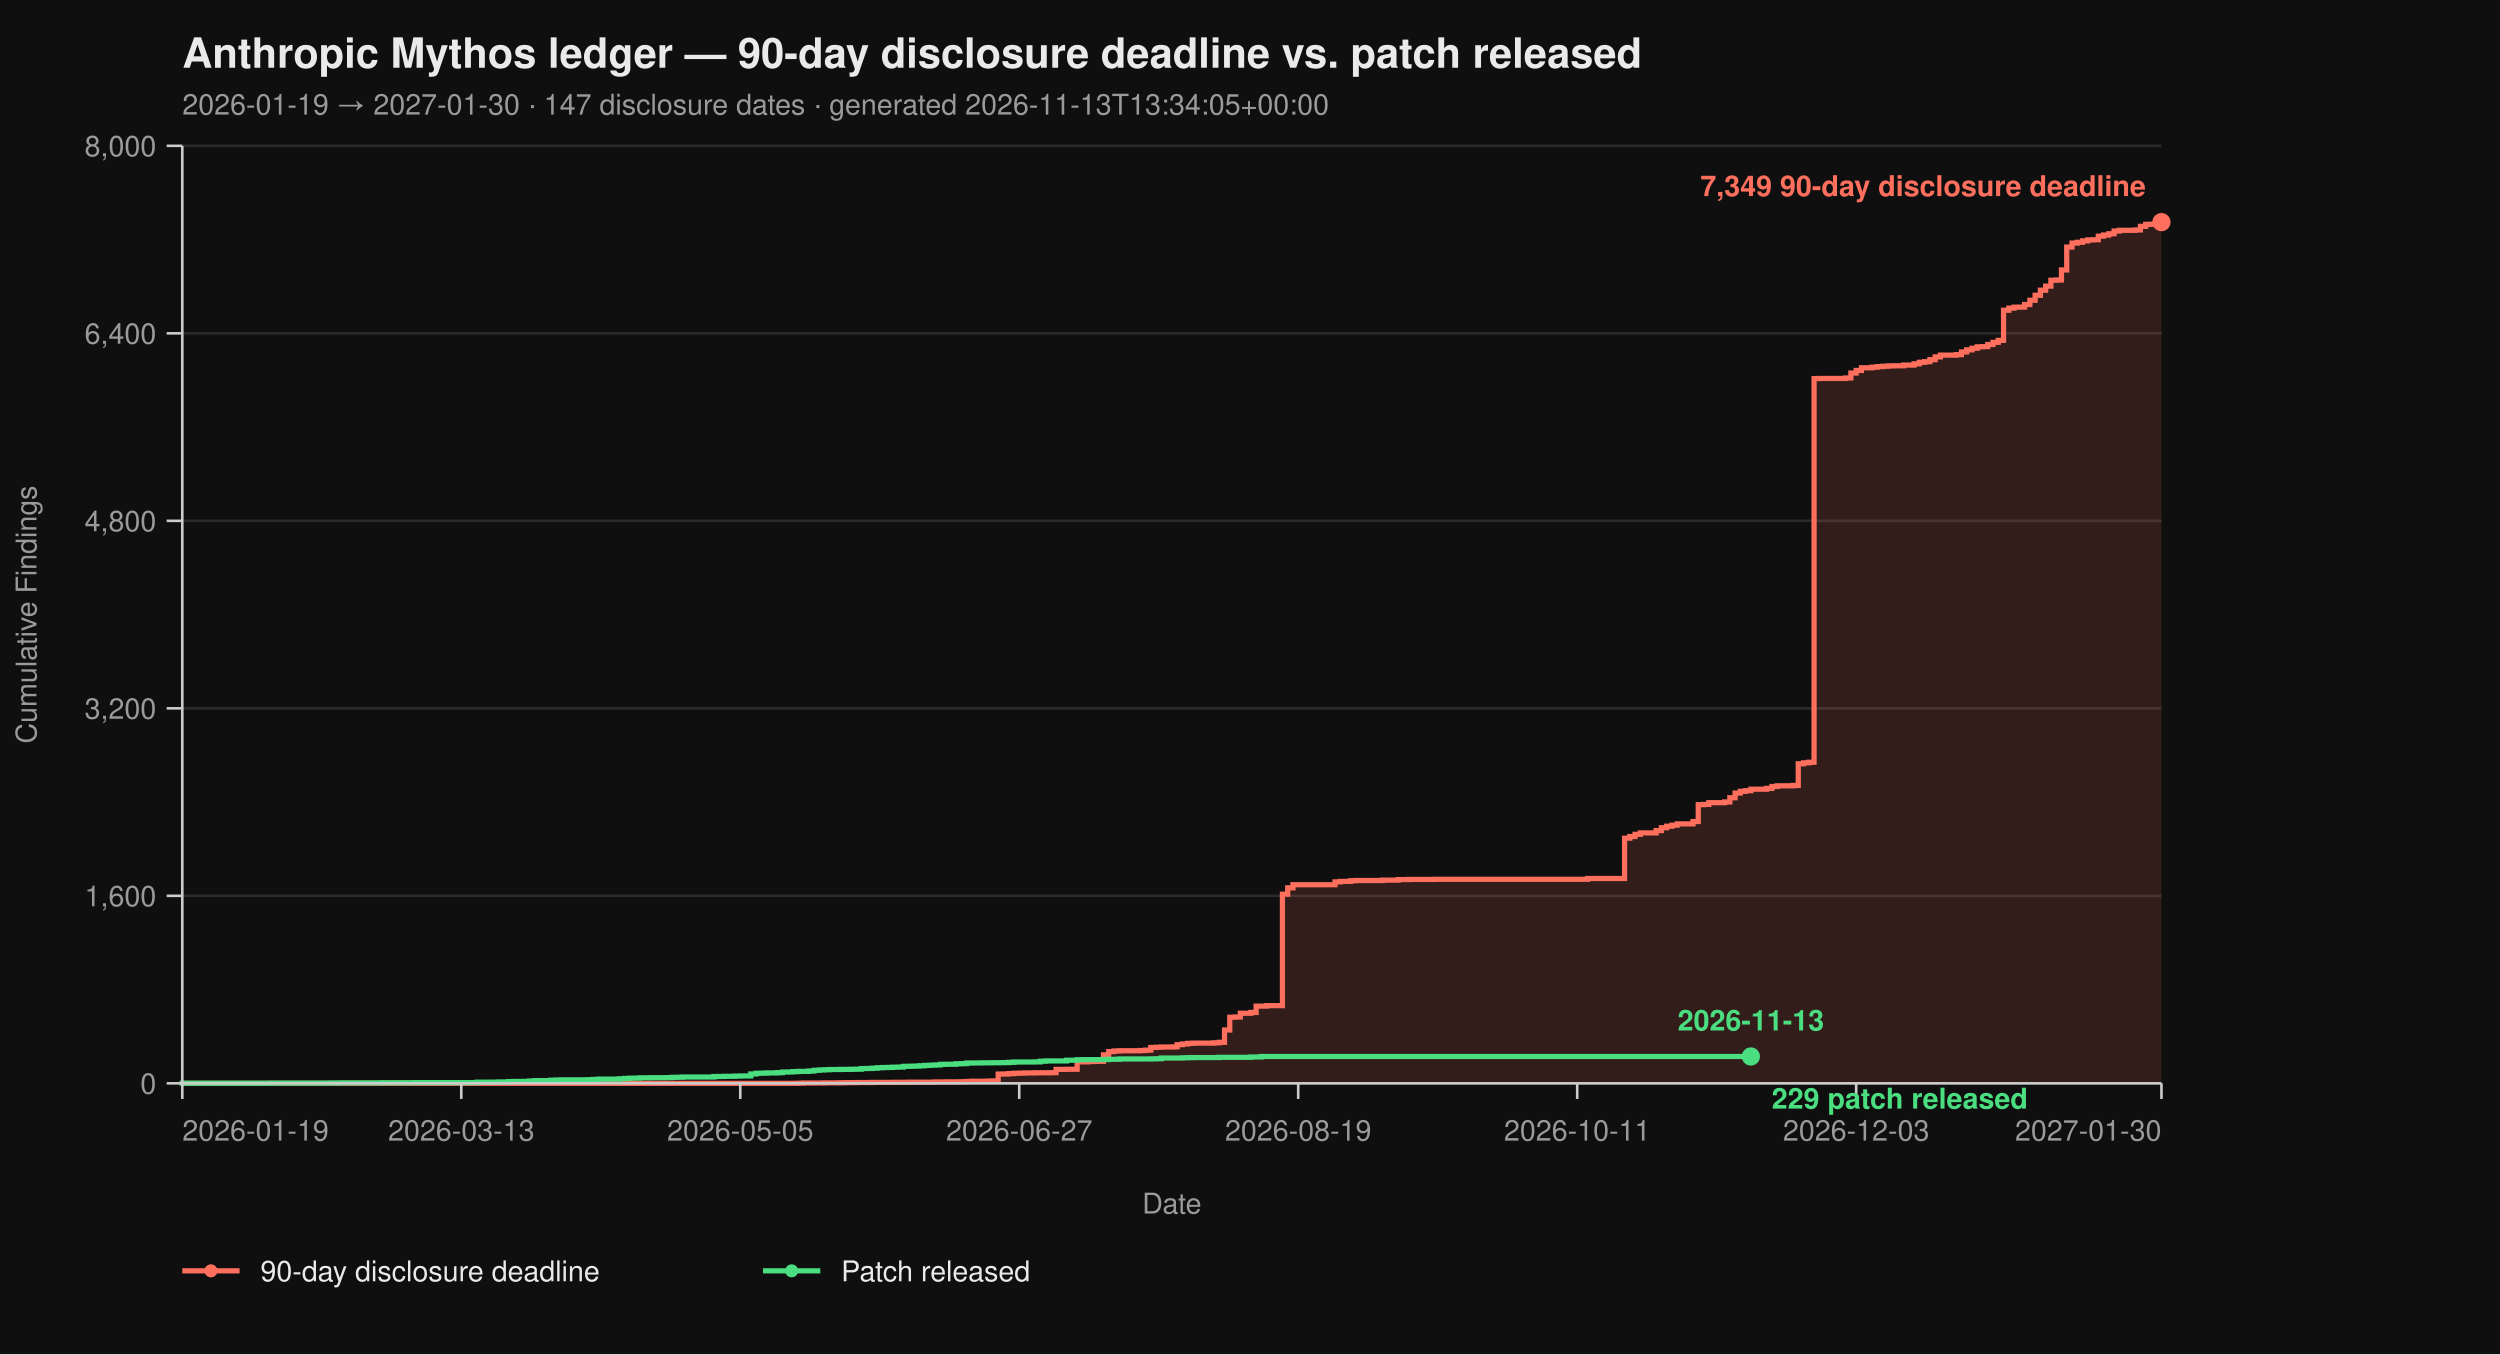
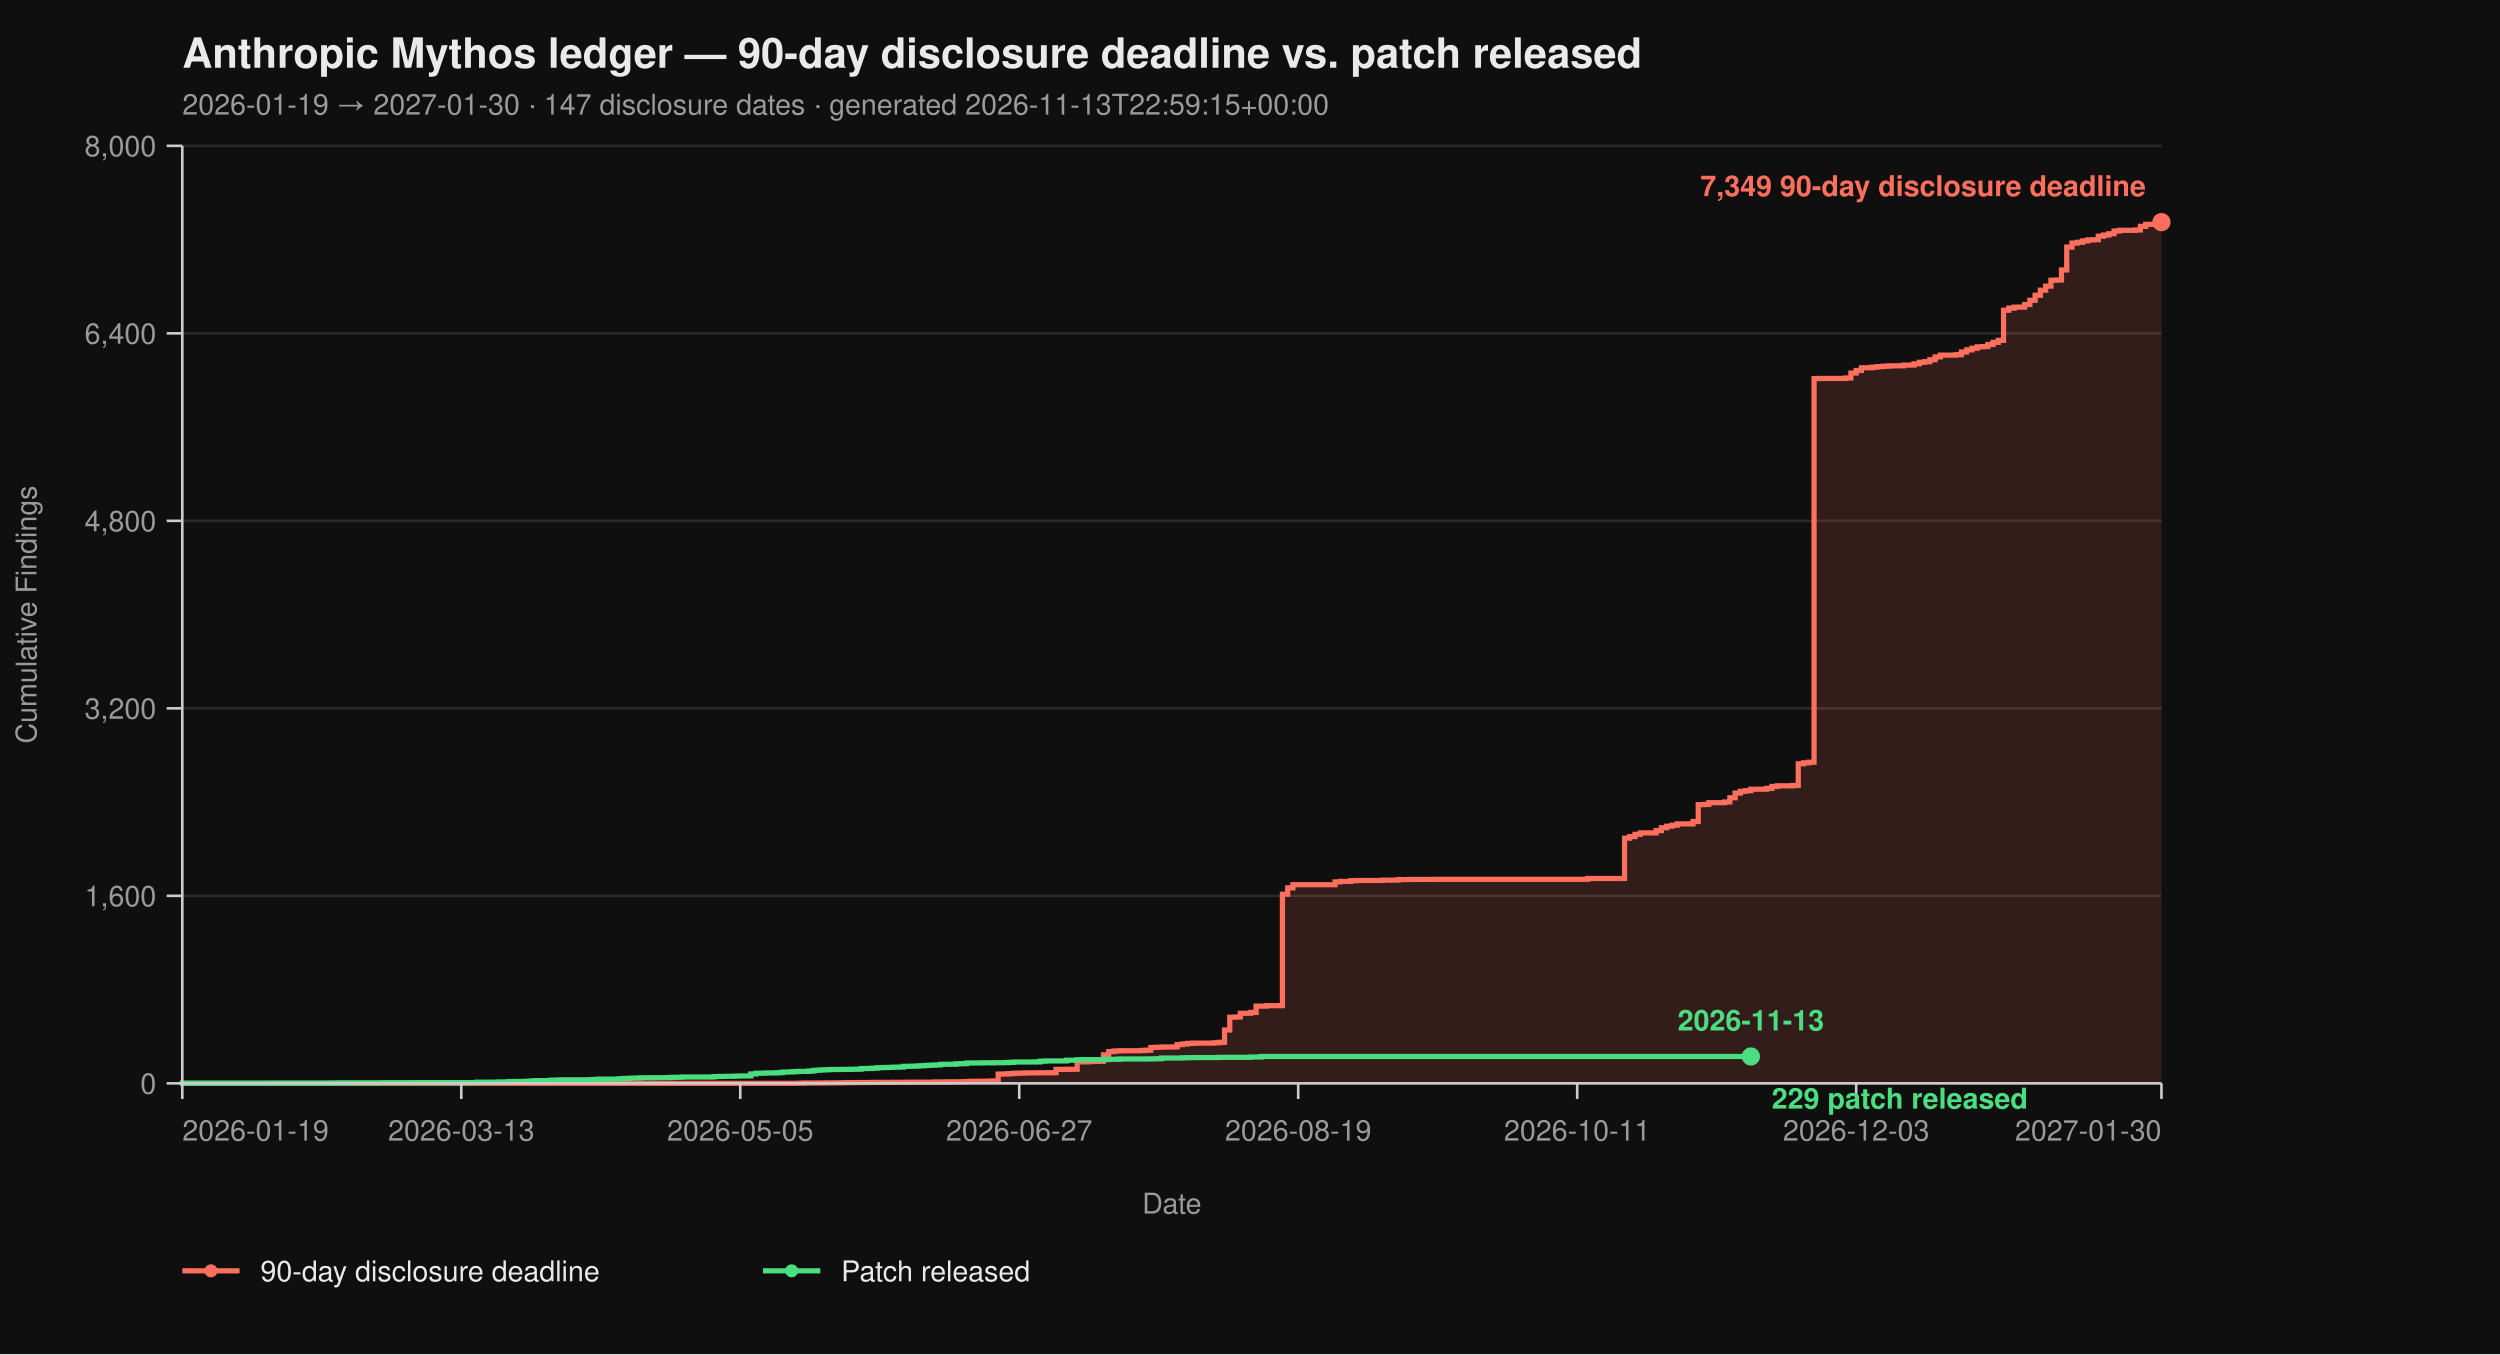
<svg xmlns="http://www.w3.org/2000/svg" viewBox="0 0 960 520" width="960" height="520" font-family="-apple-system, BlinkMacSystemFont, 'Segoe UI', Helvetica, Arial, sans-serif">
  <rect width="100%" height="100%" fill="#0f0f0f" />
  <text x="70" y="26" fill="#eaeaea" font-size="16" font-weight="700">Anthropic Mythos ledger — 90-day disclosure deadline vs. patch released</text>
-   <text x="70" y="44" fill="#9a9a9a" font-size="11">2026-01-19 → 2027-01-30  ·  147 disclosure dates  ·  generated 2026-11-13T13:34:05+00:00</text>
+   <text x="70" y="44" fill="#9a9a9a" font-size="11">2026-01-19 → 2027-01-30  ·  147 disclosure dates  ·  generated 2026-11-13T22:59:15+00:00</text>
  <line x1="70" y1="416.00" x2="830" y2="416.00" stroke="#2a2a2a" stroke-width="1" />
  <line x1="70" y1="344.00" x2="830" y2="344.00" stroke="#2a2a2a" stroke-width="1" />
  <line x1="70" y1="272.00" x2="830" y2="272.00" stroke="#2a2a2a" stroke-width="1" />
  <line x1="70" y1="200.00" x2="830" y2="200.00" stroke="#2a2a2a" stroke-width="1" />
  <line x1="70" y1="128.00" x2="830" y2="128.00" stroke="#2a2a2a" stroke-width="1" />
  <line x1="70" y1="56.00" x2="830" y2="56.00" stroke="#2a2a2a" stroke-width="1" />
  <path d="M 70.00 416.00 L 306.49 416.00 L 306.49 415.95 L 308.51 415.95 L 308.51 415.87 L 316.60 415.87 L 316.60 415.82 L 322.66 415.82 L 322.66 415.77 L 324.68 415.77 L 324.68 415.73 L 328.72 415.73 L 328.72 415.69 L 334.79 415.69 L 334.79 415.64 L 342.87 415.64 L 342.87 415.60 L 348.94 415.60 L 348.94 415.55 L 359.04 415.55 L 359.04 415.46 L 363.09 415.46 L 363.09 415.42 L 369.15 415.42 L 369.15 415.37 L 371.17 415.37 L 371.17 415.28 L 373.19 415.28 L 373.19 415.19 L 379.26 415.19 L 379.26 415.14 L 381.28 415.14 L 381.28 415.06 L 383.30 415.06 L 383.30 412.44 L 385.32 412.44 L 385.32 412.40 L 387.34 412.40 L 387.34 412.26 L 389.36 412.26 L 389.36 412.13 L 391.38 412.13 L 391.38 412.08 L 393.40 412.08 L 393.40 412.00 L 397.45 412.00 L 397.45 411.95 L 403.51 411.95 L 403.51 411.90 L 405.53 411.90 L 405.53 410.64 L 409.57 410.64 L 409.57 410.60 L 413.62 410.60 L 413.62 407.76 L 417.66 407.76 L 417.66 407.63 L 419.68 407.63 L 419.68 407.58 L 421.70 407.58 L 421.70 407.54 L 423.72 407.54 L 423.72 405.06 L 425.74 405.06 L 425.74 403.81 L 427.77 403.81 L 427.77 403.58 L 429.79 403.58 L 429.79 403.49 L 437.87 403.49 L 437.87 403.40 L 439.89 403.40 L 439.89 403.26 L 441.91 403.26 L 441.91 402.23 L 443.94 402.23 L 443.94 402.14 L 445.96 402.14 L 445.96 402.05 L 450.00 402.05 L 450.00 402.00 L 452.02 402.00 L 452.02 401.15 L 454.04 401.15 L 454.04 400.88 L 456.06 400.88 L 456.06 400.65 L 458.09 400.65 L 458.09 400.56 L 466.17 400.56 L 466.17 400.43 L 468.19 400.43 L 468.19 400.25 L 470.21 400.25 L 470.21 395.52 L 472.23 395.52 L 472.23 390.62 L 474.26 390.62 L 474.26 390.53 L 476.28 390.53 L 476.28 389.09 L 480.32 389.09 L 480.32 388.77 L 482.34 388.77 L 482.34 386.35 L 486.38 386.35 L 486.38 386.17 L 492.45 386.17 L 492.45 343.37 L 494.47 343.37 L 494.47 340.94 L 496.49 340.94 L 496.49 339.73 L 512.66 339.73 L 512.66 338.64 L 514.68 338.64 L 514.68 338.46 L 518.72 338.46 L 518.72 338.19 L 520.74 338.19 L 520.74 338.11 L 530.85 338.11 L 530.85 337.97 L 536.91 337.97 L 536.91 337.75 L 540.96 337.75 L 540.96 337.70 L 551.06 337.70 L 551.06 337.65 L 609.68 337.65 L 609.68 337.34 L 623.83 337.34 L 623.83 321.86 L 625.85 321.86 L 625.85 321.23 L 627.87 321.23 L 627.87 320.38 L 629.89 320.38 L 629.89 319.83 L 635.96 319.83 L 635.96 318.94 L 637.98 318.94 L 637.98 317.86 L 640.00 317.86 L 640.00 317.27 L 642.02 317.27 L 642.02 316.87 L 644.04 316.87 L 644.04 316.37 L 650.11 316.37 L 650.11 315.47 L 652.13 315.47 L 652.13 308.99 L 654.15 308.99 L 654.15 308.90 L 656.17 308.90 L 656.17 308.23 L 662.23 308.23 L 662.23 307.96 L 664.26 307.96 L 664.26 306.34 L 666.28 306.34 L 666.28 304.54 L 668.30 304.54 L 668.30 303.86 L 670.32 303.86 L 670.32 303.63 L 672.34 303.63 L 672.34 303.05 L 678.40 303.05 L 678.40 302.74 L 680.43 302.74 L 680.43 302.01 L 682.45 302.01 L 682.45 301.75 L 688.51 301.75 L 688.51 301.61 L 690.53 301.61 L 690.53 293.29 L 692.55 293.29 L 692.55 292.93 L 694.57 292.93 L 694.57 292.70 L 696.60 292.70 L 696.60 145.37 L 698.62 145.37 L 698.62 145.32 L 708.72 145.32 L 708.72 145.14 L 710.74 145.14 L 710.74 143.25 L 712.77 143.25 L 712.77 142.26 L 714.79 142.26 L 714.79 141.23 L 718.83 141.23 L 718.83 141.00 L 720.85 141.00 L 720.85 140.78 L 722.87 140.78 L 722.87 140.64 L 724.89 140.64 L 724.89 140.51 L 726.91 140.51 L 726.91 140.46 L 730.96 140.46 L 730.96 140.19 L 735.00 140.19 L 735.00 139.70 L 737.02 139.70 L 737.02 139.12 L 739.04 139.12 L 739.04 138.89 L 741.06 138.89 L 741.06 138.12 L 743.09 138.12 L 743.09 137.05 L 745.11 137.05 L 745.11 136.37 L 751.17 136.37 L 751.17 136.19 L 753.19 136.19 L 753.19 135.16 L 755.21 135.16 L 755.21 134.34 L 757.23 134.34 L 757.23 133.72 L 759.26 133.72 L 759.26 133.18 L 761.28 133.18 L 761.28 133.08 L 763.30 133.08 L 763.30 132.28 L 765.32 132.28 L 765.32 131.46 L 767.34 131.46 L 767.34 130.70 L 769.36 130.70 L 769.36 119.13 L 771.38 119.13 L 771.38 118.32 L 773.40 118.32 L 773.40 117.96 L 775.43 117.96 L 775.43 117.92 L 777.45 117.92 L 777.45 116.93 L 779.47 116.93 L 779.47 115.31 L 781.49 115.31 L 781.49 113.38 L 783.51 113.38 L 783.51 111.44 L 785.53 111.44 L 785.53 109.87 L 787.55 109.87 L 787.55 107.62 L 789.57 107.62 L 789.57 107.52 L 791.60 107.52 L 791.60 103.66 L 793.62 103.66 L 793.62 94.88 L 795.64 94.88 L 795.64 93.35 L 797.66 93.35 L 797.66 93.04 L 799.68 93.04 L 799.68 92.50 L 801.70 92.50 L 801.70 92.13 L 803.72 92.13 L 803.72 92.05 L 805.74 92.05 L 805.74 90.69 L 807.77 90.69 L 807.77 90.25 L 809.79 90.25 L 809.79 89.75 L 811.81 89.75 L 811.81 88.72 L 813.83 88.72 L 813.83 88.44 L 819.89 88.44 L 819.89 88.31 L 821.91 88.31 L 821.91 86.92 L 823.94 86.92 L 823.94 86.15 L 825.96 86.15 L 825.96 86.10 L 827.98 86.10 L 827.98 85.34 L 830.00 85.34 L 830.00 85.30 L 830.00 85.30 L 830.00 416.00 Z" fill="#ff6f5e26" stroke="none" />
  <path d="M 70.00 416.00 L 306.49 416.00 L 306.49 415.95 L 308.51 415.95 L 308.51 415.87 L 316.60 415.87 L 316.60 415.82 L 322.66 415.82 L 322.66 415.77 L 324.68 415.77 L 324.68 415.73 L 328.72 415.73 L 328.72 415.69 L 334.79 415.69 L 334.79 415.64 L 342.87 415.64 L 342.87 415.60 L 348.94 415.60 L 348.94 415.55 L 359.04 415.55 L 359.04 415.46 L 363.09 415.46 L 363.09 415.42 L 369.15 415.42 L 369.15 415.37 L 371.17 415.37 L 371.17 415.28 L 373.19 415.28 L 373.19 415.19 L 379.26 415.19 L 379.26 415.14 L 381.28 415.14 L 381.28 415.06 L 383.30 415.06 L 383.30 412.44 L 385.32 412.44 L 385.32 412.40 L 387.34 412.40 L 387.34 412.26 L 389.36 412.26 L 389.36 412.13 L 391.38 412.13 L 391.38 412.08 L 393.40 412.08 L 393.40 412.00 L 397.45 412.00 L 397.45 411.95 L 403.51 411.95 L 403.51 411.90 L 405.53 411.90 L 405.53 410.64 L 409.57 410.64 L 409.57 410.60 L 413.62 410.60 L 413.62 407.76 L 417.66 407.76 L 417.66 407.63 L 419.68 407.63 L 419.68 407.58 L 421.70 407.58 L 421.70 407.54 L 423.72 407.54 L 423.72 405.06 L 425.74 405.06 L 425.74 403.81 L 427.77 403.81 L 427.77 403.58 L 429.79 403.58 L 429.79 403.49 L 437.87 403.49 L 437.87 403.40 L 439.89 403.40 L 439.89 403.26 L 441.91 403.26 L 441.91 402.23 L 443.94 402.23 L 443.94 402.14 L 445.96 402.14 L 445.96 402.05 L 450.00 402.05 L 450.00 402.00 L 452.02 402.00 L 452.02 401.15 L 454.04 401.15 L 454.04 400.88 L 456.06 400.88 L 456.06 400.65 L 458.09 400.65 L 458.09 400.56 L 466.17 400.56 L 466.17 400.43 L 468.19 400.43 L 468.19 400.25 L 470.21 400.25 L 470.21 395.52 L 472.23 395.52 L 472.23 390.62 L 474.26 390.62 L 474.26 390.53 L 476.28 390.53 L 476.28 389.09 L 480.32 389.09 L 480.32 388.77 L 482.34 388.77 L 482.34 386.35 L 486.38 386.35 L 486.38 386.17 L 492.45 386.17 L 492.45 343.37 L 494.47 343.37 L 494.47 340.94 L 496.49 340.94 L 496.49 339.73 L 512.66 339.73 L 512.66 338.64 L 514.68 338.64 L 514.68 338.46 L 518.72 338.46 L 518.72 338.19 L 520.74 338.19 L 520.74 338.11 L 530.85 338.11 L 530.85 337.97 L 536.91 337.97 L 536.91 337.75 L 540.96 337.75 L 540.96 337.70 L 551.06 337.70 L 551.06 337.65 L 609.68 337.65 L 609.68 337.34 L 623.83 337.34 L 623.83 321.86 L 625.85 321.86 L 625.85 321.23 L 627.87 321.23 L 627.87 320.38 L 629.89 320.38 L 629.89 319.83 L 635.96 319.83 L 635.96 318.94 L 637.98 318.94 L 637.98 317.86 L 640.00 317.86 L 640.00 317.27 L 642.02 317.27 L 642.02 316.87 L 644.04 316.87 L 644.04 316.37 L 650.11 316.37 L 650.11 315.47 L 652.13 315.47 L 652.13 308.99 L 654.15 308.99 L 654.15 308.90 L 656.17 308.90 L 656.17 308.23 L 662.23 308.23 L 662.23 307.96 L 664.26 307.96 L 664.26 306.34 L 666.28 306.34 L 666.28 304.54 L 668.30 304.54 L 668.30 303.86 L 670.32 303.86 L 670.32 303.63 L 672.34 303.63 L 672.34 303.05 L 678.40 303.05 L 678.40 302.74 L 680.43 302.74 L 680.43 302.01 L 682.45 302.01 L 682.45 301.75 L 688.51 301.75 L 688.51 301.61 L 690.53 301.61 L 690.53 293.29 L 692.55 293.29 L 692.55 292.93 L 694.57 292.93 L 694.57 292.70 L 696.60 292.70 L 696.60 145.37 L 698.62 145.37 L 698.62 145.32 L 708.72 145.32 L 708.72 145.14 L 710.74 145.14 L 710.74 143.25 L 712.77 143.25 L 712.77 142.26 L 714.79 142.26 L 714.79 141.23 L 718.83 141.23 L 718.83 141.00 L 720.85 141.00 L 720.85 140.78 L 722.87 140.78 L 722.87 140.64 L 724.89 140.64 L 724.89 140.51 L 726.91 140.51 L 726.91 140.46 L 730.96 140.46 L 730.96 140.19 L 735.00 140.19 L 735.00 139.70 L 737.02 139.70 L 737.02 139.12 L 739.04 139.12 L 739.04 138.89 L 741.06 138.89 L 741.06 138.12 L 743.09 138.12 L 743.09 137.05 L 745.11 137.05 L 745.11 136.37 L 751.17 136.37 L 751.17 136.19 L 753.19 136.19 L 753.19 135.16 L 755.21 135.16 L 755.21 134.34 L 757.23 134.34 L 757.23 133.72 L 759.26 133.72 L 759.26 133.18 L 761.28 133.18 L 761.28 133.08 L 763.30 133.08 L 763.30 132.28 L 765.32 132.28 L 765.32 131.46 L 767.34 131.46 L 767.34 130.70 L 769.36 130.70 L 769.36 119.13 L 771.38 119.13 L 771.38 118.32 L 773.40 118.32 L 773.40 117.96 L 775.43 117.96 L 775.43 117.92 L 777.45 117.92 L 777.45 116.93 L 779.47 116.93 L 779.47 115.31 L 781.49 115.31 L 781.49 113.38 L 783.51 113.38 L 783.51 111.44 L 785.53 111.44 L 785.53 109.87 L 787.55 109.87 L 787.55 107.62 L 789.57 107.62 L 789.57 107.52 L 791.60 107.52 L 791.60 103.66 L 793.62 103.66 L 793.62 94.88 L 795.64 94.88 L 795.64 93.35 L 797.66 93.35 L 797.66 93.04 L 799.68 93.04 L 799.68 92.50 L 801.70 92.50 L 801.70 92.13 L 803.72 92.13 L 803.72 92.05 L 805.74 92.05 L 805.74 90.69 L 807.77 90.69 L 807.77 90.25 L 809.79 90.25 L 809.79 89.75 L 811.81 89.75 L 811.81 88.72 L 813.83 88.72 L 813.83 88.44 L 819.89 88.44 L 819.89 88.31 L 821.91 88.31 L 821.91 86.92 L 823.94 86.92 L 823.94 86.15 L 825.96 86.15 L 825.96 86.10 L 827.98 86.10 L 827.98 85.34 L 830.00 85.34 L 830.00 85.30 L 830.00 85.30" fill="none" stroke="#ff6f5e" stroke-width="2" stroke-linejoin="miter" stroke-linecap="butt" />
  <path d="M 70.00 416.00 L 70.00 416.00 L 70.00 415.95 L 104.36 415.95 L 104.36 415.91 L 126.60 415.91 L 126.60 415.87 L 130.64 415.87 L 130.64 415.82 L 146.81 415.82 L 146.81 415.77 L 158.94 415.77 L 158.94 415.73 L 183.19 415.73 L 183.19 415.55 L 191.28 415.55 L 191.28 415.46 L 195.32 415.46 L 195.32 415.32 L 197.34 415.32 L 197.34 415.28 L 201.38 415.28 L 201.38 415.24 L 203.40 415.24 L 203.40 415.10 L 205.43 415.10 L 205.43 414.96 L 211.49 414.96 L 211.49 414.79 L 213.51 414.79 L 213.51 414.74 L 215.53 414.74 L 215.53 414.65 L 225.64 414.65 L 225.64 414.61 L 227.66 414.61 L 227.66 414.51 L 229.68 414.51 L 229.68 414.38 L 237.77 414.38 L 237.77 414.25 L 239.79 414.25 L 239.79 414.11 L 241.81 414.11 L 241.81 414.02 L 243.83 414.02 L 243.83 413.98 L 245.85 413.98 L 245.85 413.88 L 249.89 413.88 L 249.89 413.84 L 255.96 413.84 L 255.96 413.80 L 257.98 413.80 L 257.98 413.70 L 260.00 413.70 L 260.00 413.66 L 262.02 413.66 L 262.02 413.57 L 274.15 413.57 L 274.15 413.39 L 276.17 413.39 L 276.17 413.35 L 278.19 413.35 L 278.19 413.30 L 282.23 413.30 L 282.23 413.21 L 284.26 413.21 L 284.26 413.17 L 288.30 413.17 L 288.30 412.40 L 290.32 412.40 L 290.32 412.13 L 292.34 412.13 L 292.34 412.08 L 294.36 412.08 L 294.36 412.00 L 298.40 412.00 L 298.40 411.90 L 300.43 411.90 L 300.43 411.68 L 302.45 411.68 L 302.45 411.63 L 304.47 411.63 L 304.47 411.50 L 306.49 411.50 L 306.49 411.41 L 310.53 411.41 L 310.53 411.27 L 312.55 411.27 L 312.55 411.00 L 314.57 411.00 L 314.57 410.87 L 316.60 410.87 L 316.60 410.78 L 318.62 410.78 L 318.62 410.69 L 322.66 410.69 L 322.66 410.64 L 326.70 410.64 L 326.70 410.60 L 328.72 410.60 L 328.72 410.56 L 330.74 410.56 L 330.74 410.33 L 332.77 410.33 L 332.77 410.29 L 334.79 410.29 L 334.79 410.19 L 336.81 410.19 L 336.81 410.01 L 338.83 410.01 L 338.83 409.93 L 340.85 409.93 L 340.85 409.88 L 342.87 409.88 L 342.87 409.79 L 344.89 409.79 L 344.89 409.75 L 346.91 409.75 L 346.91 409.48 L 348.94 409.48 L 348.94 409.43 L 350.96 409.43 L 350.96 409.38 L 352.98 409.38 L 352.98 409.25 L 355.00 409.25 L 355.00 409.12 L 357.02 409.12 L 357.02 409.02 L 359.04 409.02 L 359.04 408.94 L 361.06 408.94 L 361.06 408.71 L 363.09 408.71 L 363.09 408.67 L 367.13 408.67 L 367.13 408.49 L 369.15 408.49 L 369.15 408.44 L 371.17 408.44 L 371.17 408.21 L 373.19 408.21 L 373.19 408.17 L 377.23 408.17 L 377.23 408.12 L 381.28 408.12 L 381.28 408.08 L 385.32 408.08 L 385.32 408.04 L 387.34 408.04 L 387.34 407.94 L 389.36 407.94 L 389.36 407.81 L 397.45 407.81 L 397.45 407.76 L 399.47 407.76 L 399.47 407.50 L 401.49 407.50 L 401.49 407.40 L 409.57 407.40 L 409.57 407.13 L 413.62 407.13 L 413.62 406.95 L 415.64 406.95 L 415.64 406.91 L 423.72 406.91 L 423.72 406.87 L 425.74 406.87 L 425.74 406.77 L 429.79 406.77 L 429.79 406.64 L 441.91 406.64 L 441.91 406.60 L 443.94 406.60 L 443.94 406.55 L 445.96 406.55 L 445.96 406.28 L 454.04 406.28 L 454.04 406.19 L 456.06 406.19 L 456.06 406.14 L 458.09 406.14 L 458.09 406.10 L 468.19 406.10 L 468.19 406.01 L 480.32 406.01 L 480.32 405.88 L 484.36 405.88 L 484.36 405.69 L 672.34 405.69" fill="none" stroke="#4ade80" stroke-width="2" stroke-linejoin="miter" stroke-linecap="butt" />
  <line x1="70" y1="56" x2="70" y2="416" stroke="#cccccc" stroke-width="1" />
  <line x1="70" y1="416" x2="830" y2="416" stroke="#cccccc" stroke-width="1" />
  <line x1="64" y1="416.00" x2="70" y2="416.00" stroke="#cccccc" stroke-width="1" />
  <line x1="64" y1="344.00" x2="70" y2="344.00" stroke="#cccccc" stroke-width="1" />
  <line x1="64" y1="272.00" x2="70" y2="272.00" stroke="#cccccc" stroke-width="1" />
  <line x1="64" y1="200.00" x2="70" y2="200.00" stroke="#cccccc" stroke-width="1" />
  <line x1="64" y1="128.00" x2="70" y2="128.00" stroke="#cccccc" stroke-width="1" />
  <line x1="64" y1="56.00" x2="70" y2="56.00" stroke="#cccccc" stroke-width="1" />
  <text x="60" y="420.00" text-anchor="end" fill="#9a9a9a" font-size="11">0</text>
  <text x="60" y="348.00" text-anchor="end" fill="#9a9a9a" font-size="11">1,600</text>
  <text x="60" y="276.00" text-anchor="end" fill="#9a9a9a" font-size="11">3,200</text>
  <text x="60" y="204.00" text-anchor="end" fill="#9a9a9a" font-size="11">4,800</text>
  <text x="60" y="132.00" text-anchor="end" fill="#9a9a9a" font-size="11">6,400</text>
  <text x="60" y="60.00" text-anchor="end" fill="#9a9a9a" font-size="11">8,000</text>
  <text x="14" y="236.00" fill="#9a9a9a" font-size="11" transform="rotate(-90 14 236.00)" text-anchor="middle">Cumulative Findings</text>
  <line x1="70.00" y1="416" x2="70.00" y2="422" stroke="#cccccc" stroke-width="1" />
  <line x1="177.13" y1="416" x2="177.13" y2="422" stroke="#cccccc" stroke-width="1" />
  <line x1="284.26" y1="416" x2="284.26" y2="422" stroke="#cccccc" stroke-width="1" />
  <line x1="391.38" y1="416" x2="391.38" y2="422" stroke="#cccccc" stroke-width="1" />
  <line x1="498.51" y1="416" x2="498.51" y2="422" stroke="#cccccc" stroke-width="1" />
  <line x1="605.64" y1="416" x2="605.64" y2="422" stroke="#cccccc" stroke-width="1" />
  <line x1="712.77" y1="416" x2="712.77" y2="422" stroke="#cccccc" stroke-width="1" />
  <line x1="830.00" y1="416" x2="830.00" y2="422" stroke="#cccccc" stroke-width="1" />
  <text x="70.00" y="438" text-anchor="start" fill="#9a9a9a" font-size="11">2026-01-19</text>
  <text x="177.13" y="438" text-anchor="middle" fill="#9a9a9a" font-size="11">2026-03-13</text>
  <text x="284.26" y="438" text-anchor="middle" fill="#9a9a9a" font-size="11">2026-05-05</text>
  <text x="391.38" y="438" text-anchor="middle" fill="#9a9a9a" font-size="11">2026-06-27</text>
  <text x="498.51" y="438" text-anchor="middle" fill="#9a9a9a" font-size="11">2026-08-19</text>
  <text x="605.64" y="438" text-anchor="middle" fill="#9a9a9a" font-size="11">2026-10-11</text>
  <text x="712.77" y="438" text-anchor="middle" fill="#9a9a9a" font-size="11">2026-12-03</text>
  <text x="830.00" y="438" text-anchor="end" fill="#9a9a9a" font-size="11">2027-01-30</text>
  <text x="450.00" y="466" fill="#9a9a9a" font-size="11" text-anchor="middle">Date</text>
  <circle cx="830.00" cy="85.30" r="3.5" fill="#ff6f5e" />
  <text x="824.00" y="75.30" text-anchor="end" fill="#ff6f5e" font-size="11" font-weight="600">7,349 90-day disclosure deadline</text>
  <circle cx="672.34" cy="405.69" r="3.5" fill="#4ade80" />
  <text x="680.34" y="425.69" text-anchor="start" fill="#4ade80" font-size="11" font-weight="600">229 patch released</text>
  <text x="672.34" y="395.69" text-anchor="middle" fill="#4ade80" font-size="11" font-weight="600">2026-11-13</text>
  <line x1="70" y1="488" x2="92" y2="488" stroke="#ff6f5e" stroke-width="2" />
  <circle cx="81" cy="488" r="2.5" fill="#ff6f5e" />
  <text x="100" y="492" fill="#eaeaea" font-size="11">90-day disclosure deadline</text>
  <line x1="293.0" y1="488" x2="315.0" y2="488" stroke="#4ade80" stroke-width="2" />
  <circle cx="304.0" cy="488" r="2.5" fill="#4ade80" />
  <text x="323.0" y="492" fill="#eaeaea" font-size="11">Patch released</text>
</svg>
